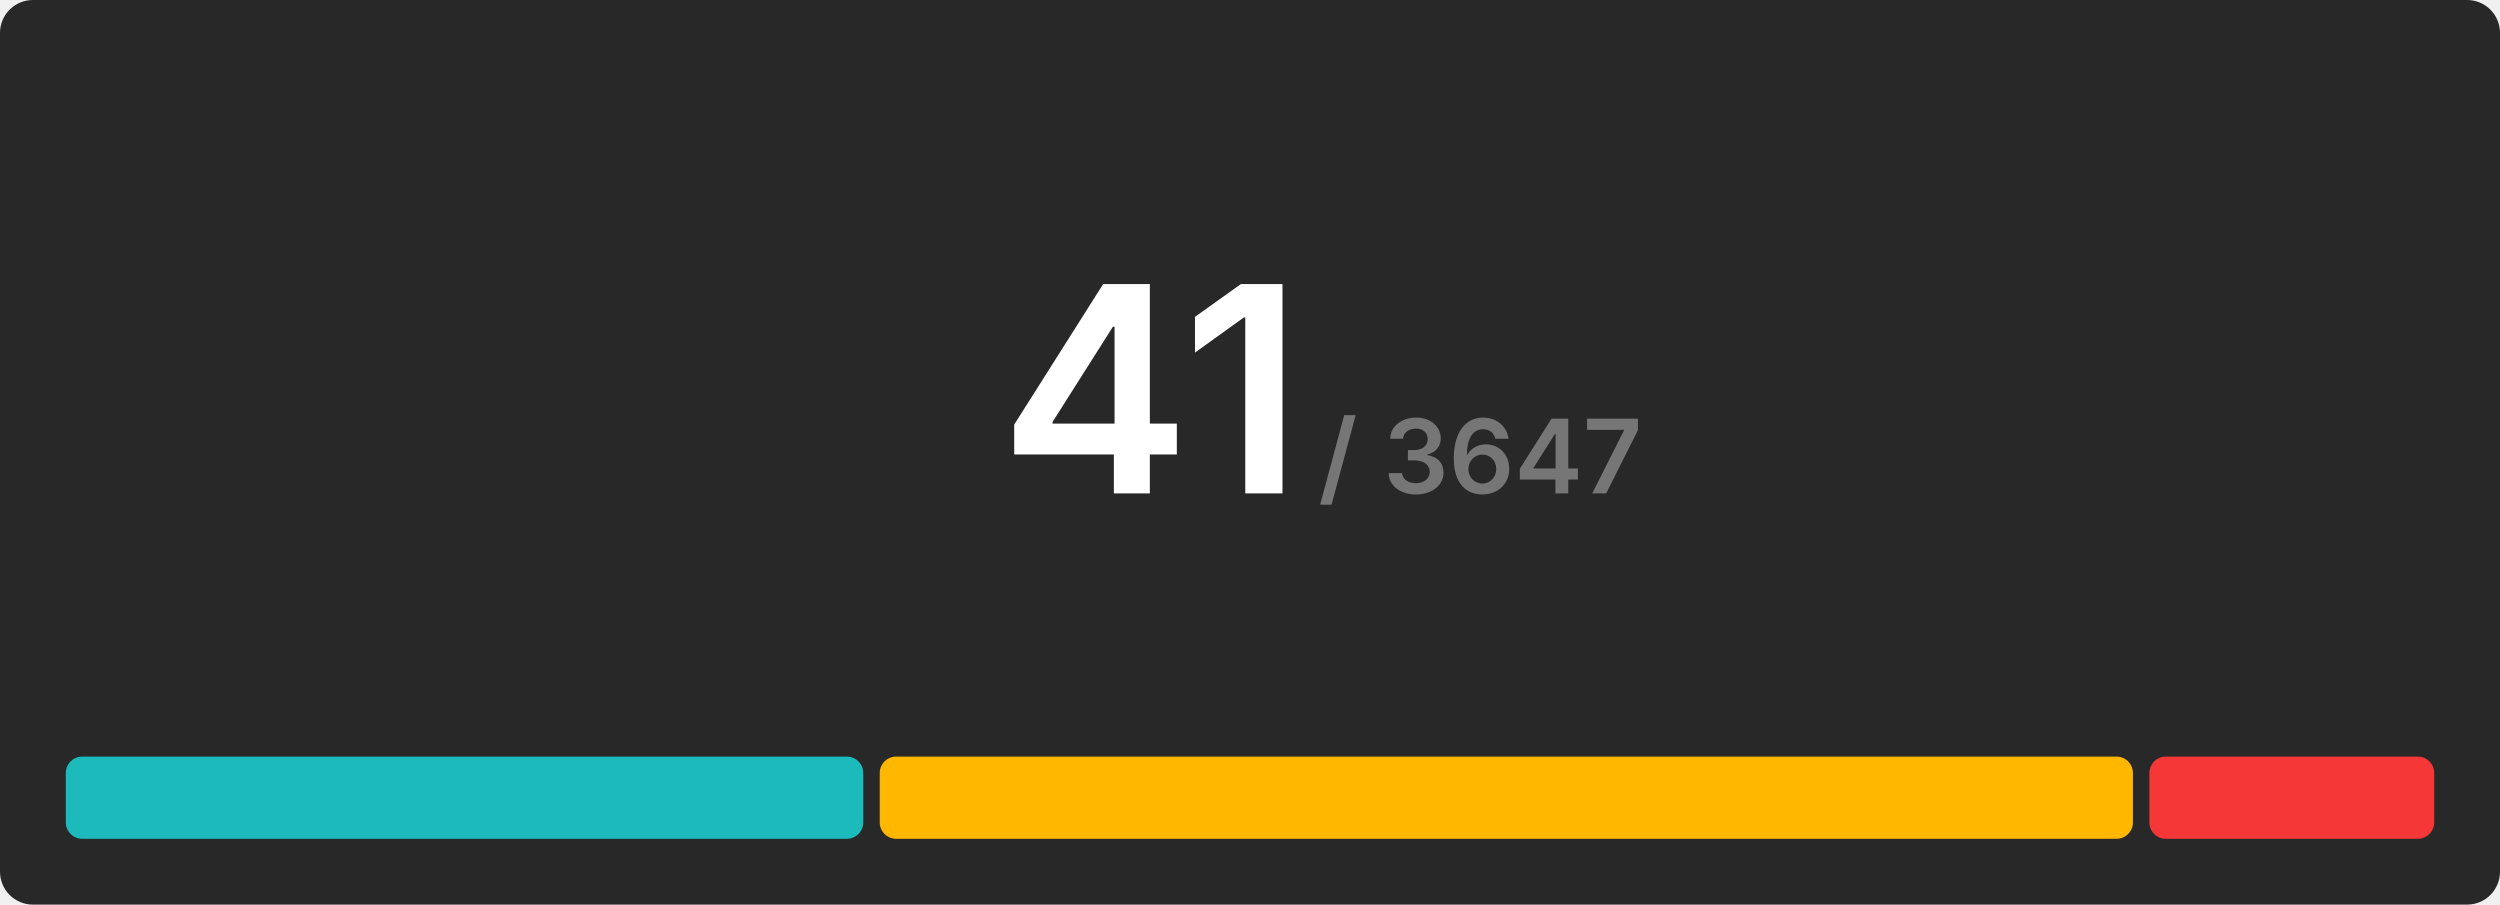
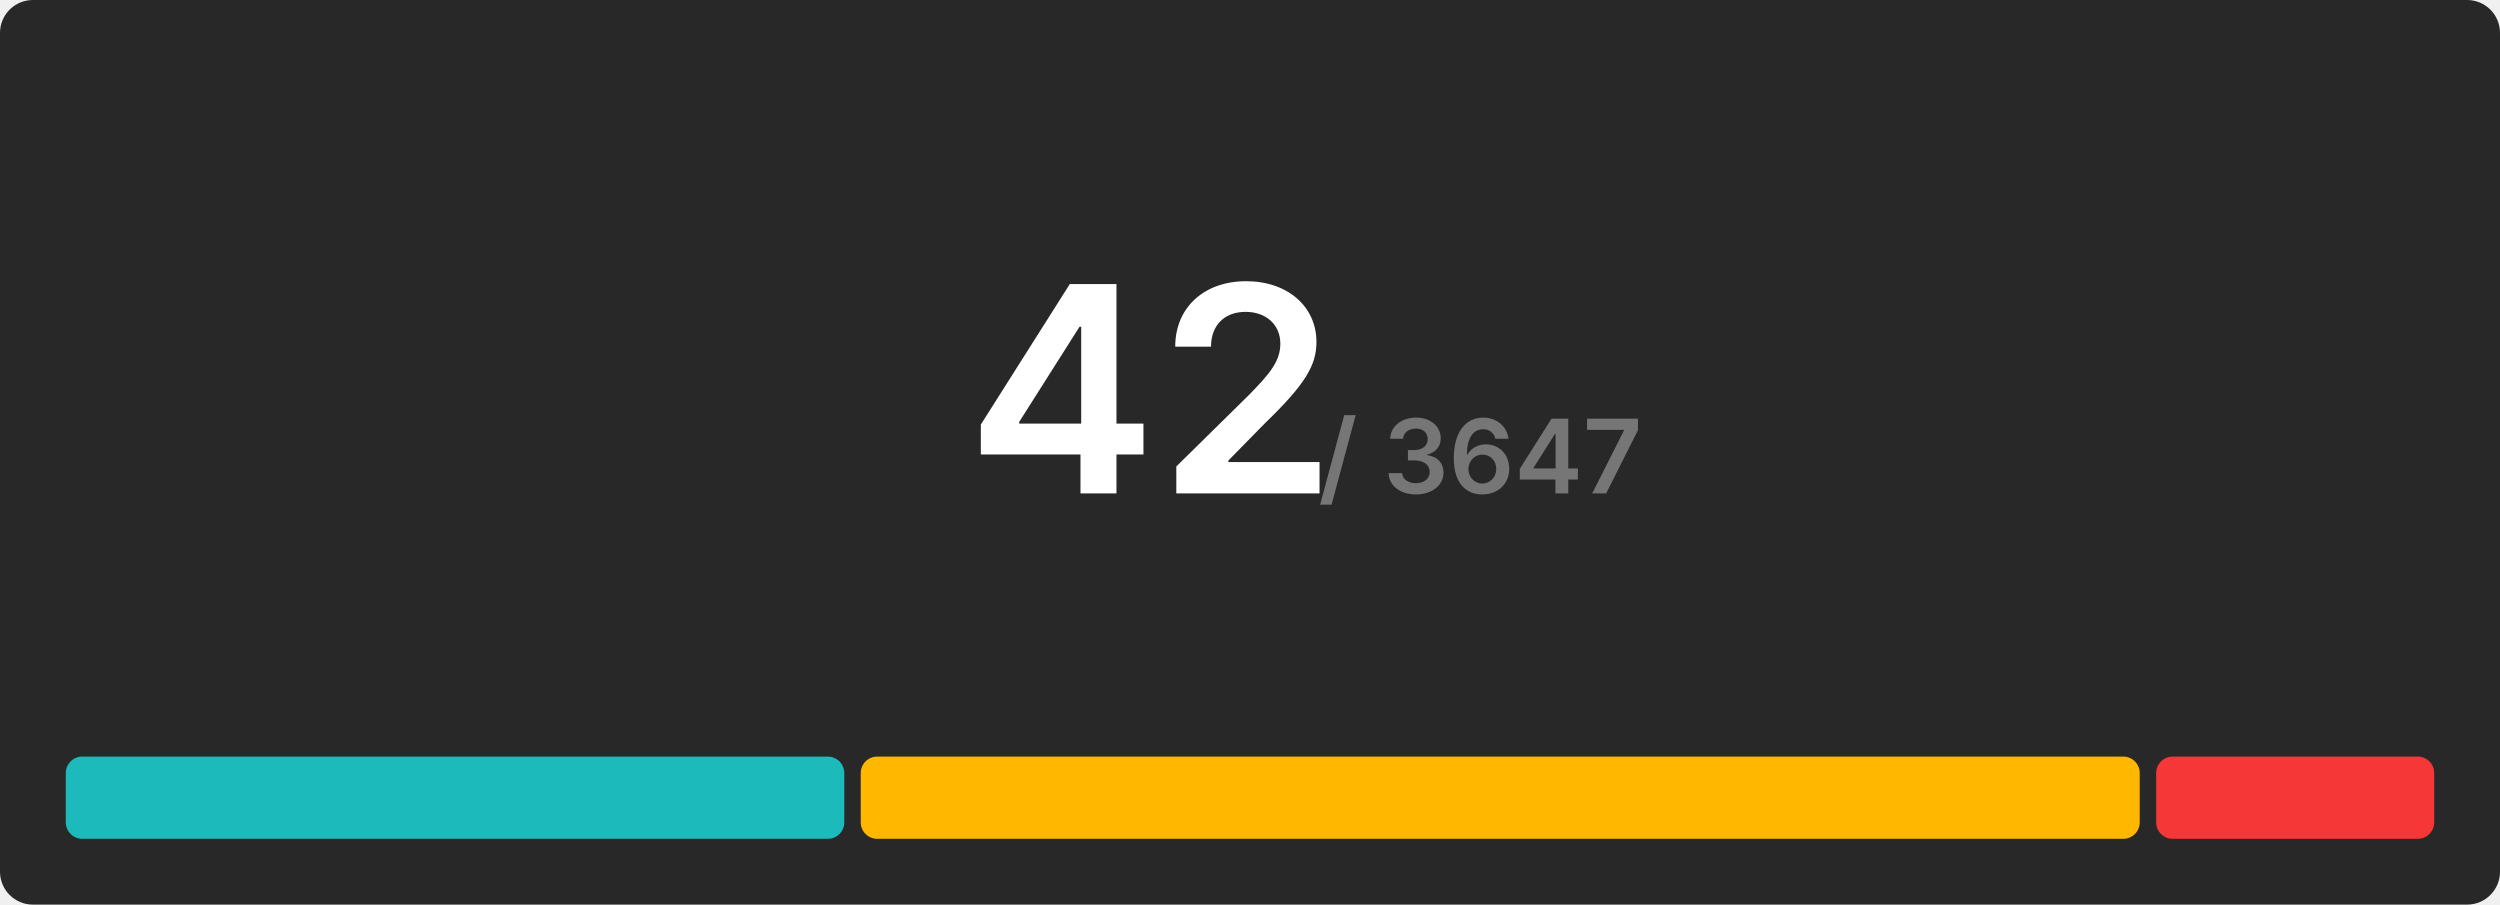
<svg xmlns="http://www.w3.org/2000/svg" width="608" height="220" viewBox="0 0 608 220">
  <rect x="0" y="0" width="608" height="220" rx="8" fill="#282828" />
  <g transform="translate(280, 120)" text-anchor="middle">
-     <text font-size="70" font-weight="600" font-family="Inter, Arial, Helvetica, sans-serif" fill="#ffffff" dominant-baseline="end">41</text>
+     <text font-size="70" font-weight="600" font-family="Inter, Arial, Helvetica, sans-serif" fill="#ffffff" dominant-baseline="end">42</text>
    <text font-size="25" font-weight="600" font-family="Inter, Arial, Helvetica, sans-serif" fill="#767676" dominant-baseline="end" dx="80">/ 3647</text>
  </g>
  <g transform="translate(16, 184)">
-     <rect x="0" y="0" width="193.951" height="20" fill="#1cbaba" rx="4" />
-     <rect x="197.951" y="0" width="304.78" height="20" fill="#ffb700" rx="4" />
-     <rect x="506.732" y="0" width="69.268" height="20" fill="#f63737" rx="4" />
+     <rect x="0" y="0" width="189.333" height="20" fill="#1cbaba" rx="4" />
+     <rect x="193.333" y="0" width="311.048" height="20" fill="#ffb700" rx="4" />
+     <rect x="508.381" y="0" width="67.619" height="20" fill="#f63737" rx="4" />
  </g>
</svg>
